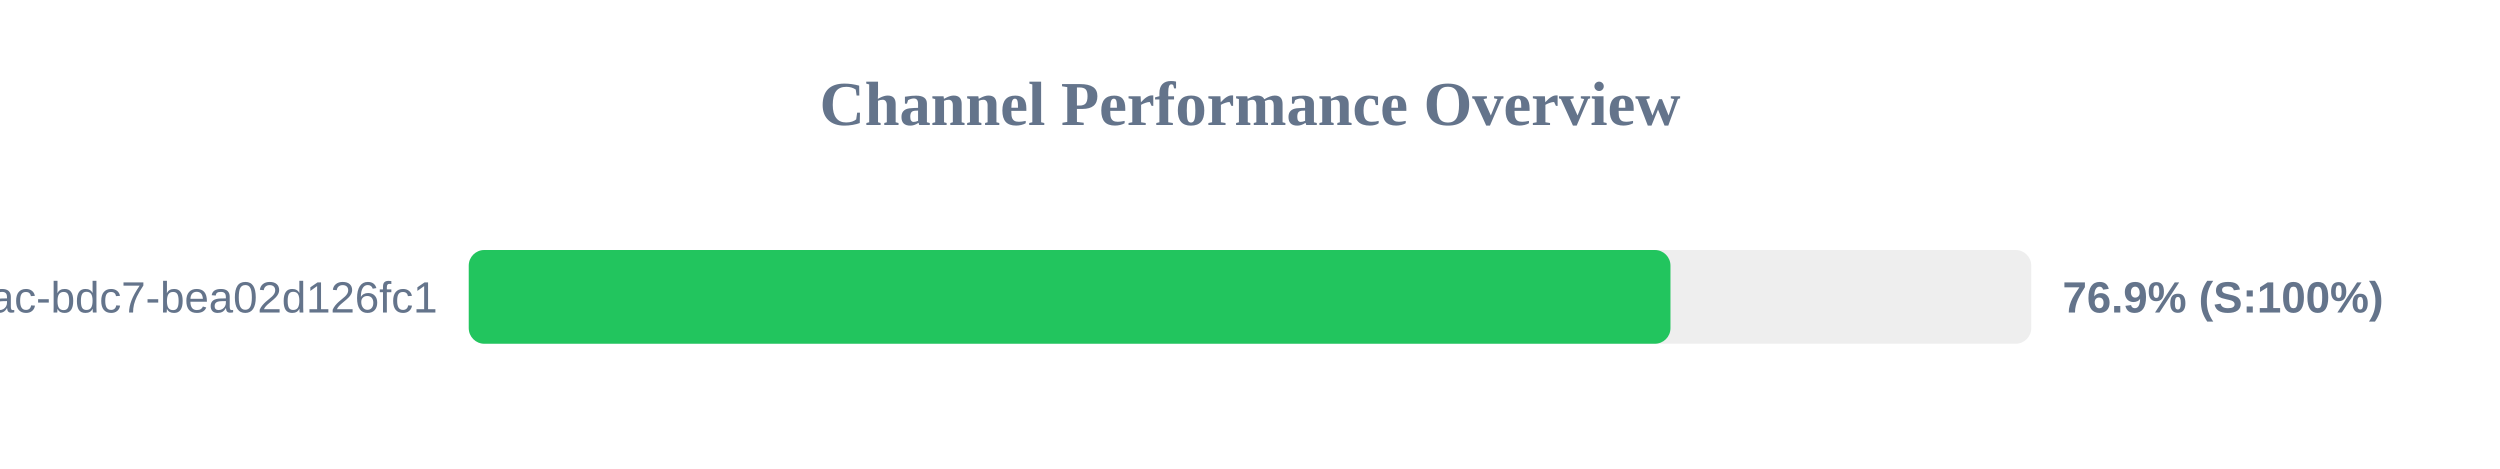
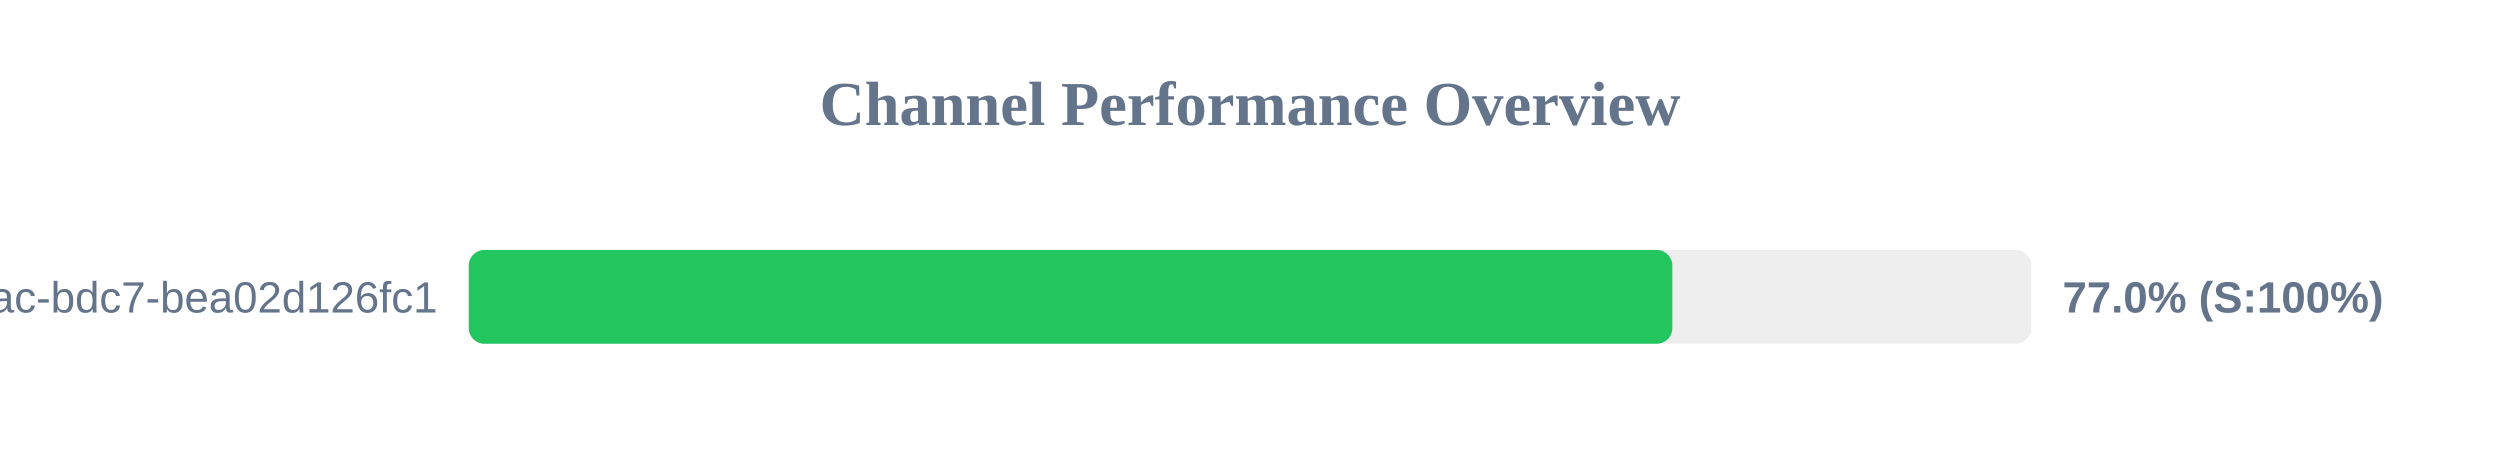
<svg xmlns="http://www.w3.org/2000/svg" width="800" height="150" version="1.1">
  <style>
        .row { font: 14px Arial; fill: #64748b; }
        .score { font: bold 14px Arial; fill: #64748b; }
    </style>
  <text x="400" y="40" text-anchor="middle" font-size="20px" font-weight="bold" fill="#64748b">Channel Performance Overview</text>
  <rect x="150" y="80" width="500" height="30" fill="#eee" rx="5" />
-   <rect x="150" y="80" width="384.55" height="30" fill="#22c55e" rx="5" />
+   <rect x="150" y="80" width="385.15" height="30" fill="#22c55e" rx="5" />
  <text x="140" y="100" text-anchor="end" class="row">?uuid=e31ad3e6-e341-42ac-bdc7-bea02d126fc1</text>
-   <text x="660" y="100" text-anchor="start" class="score">76.9% (S:100%)</text>
+   <text x="660" y="100" text-anchor="start" class="score">77.0% (S:100%)</text>
</svg>
